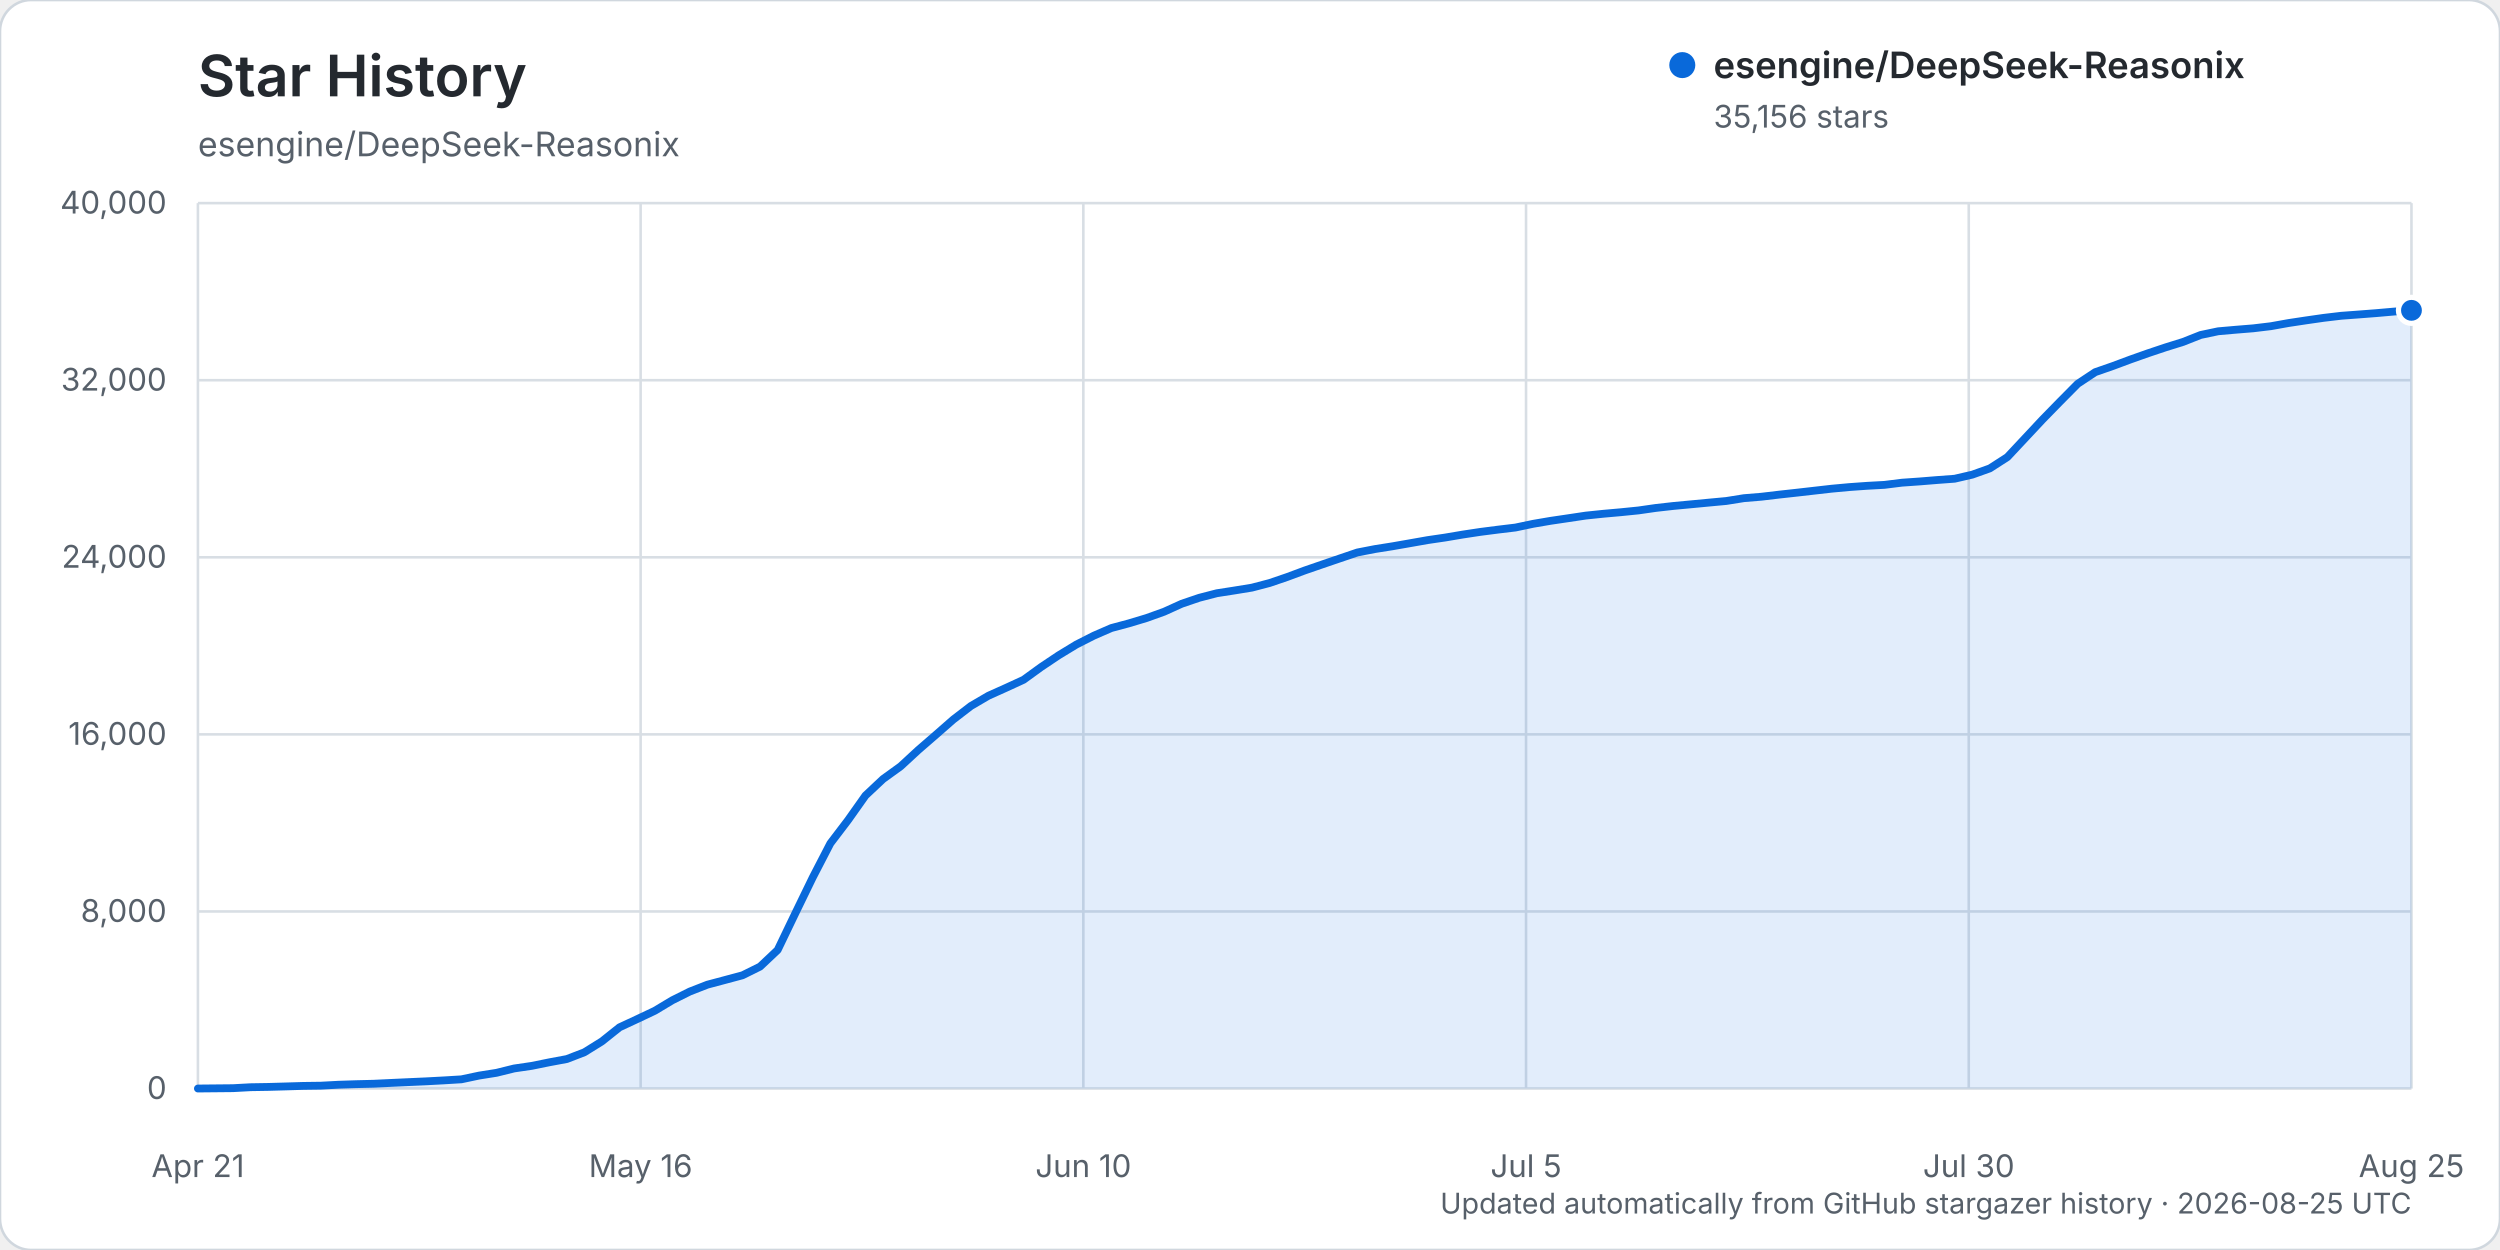
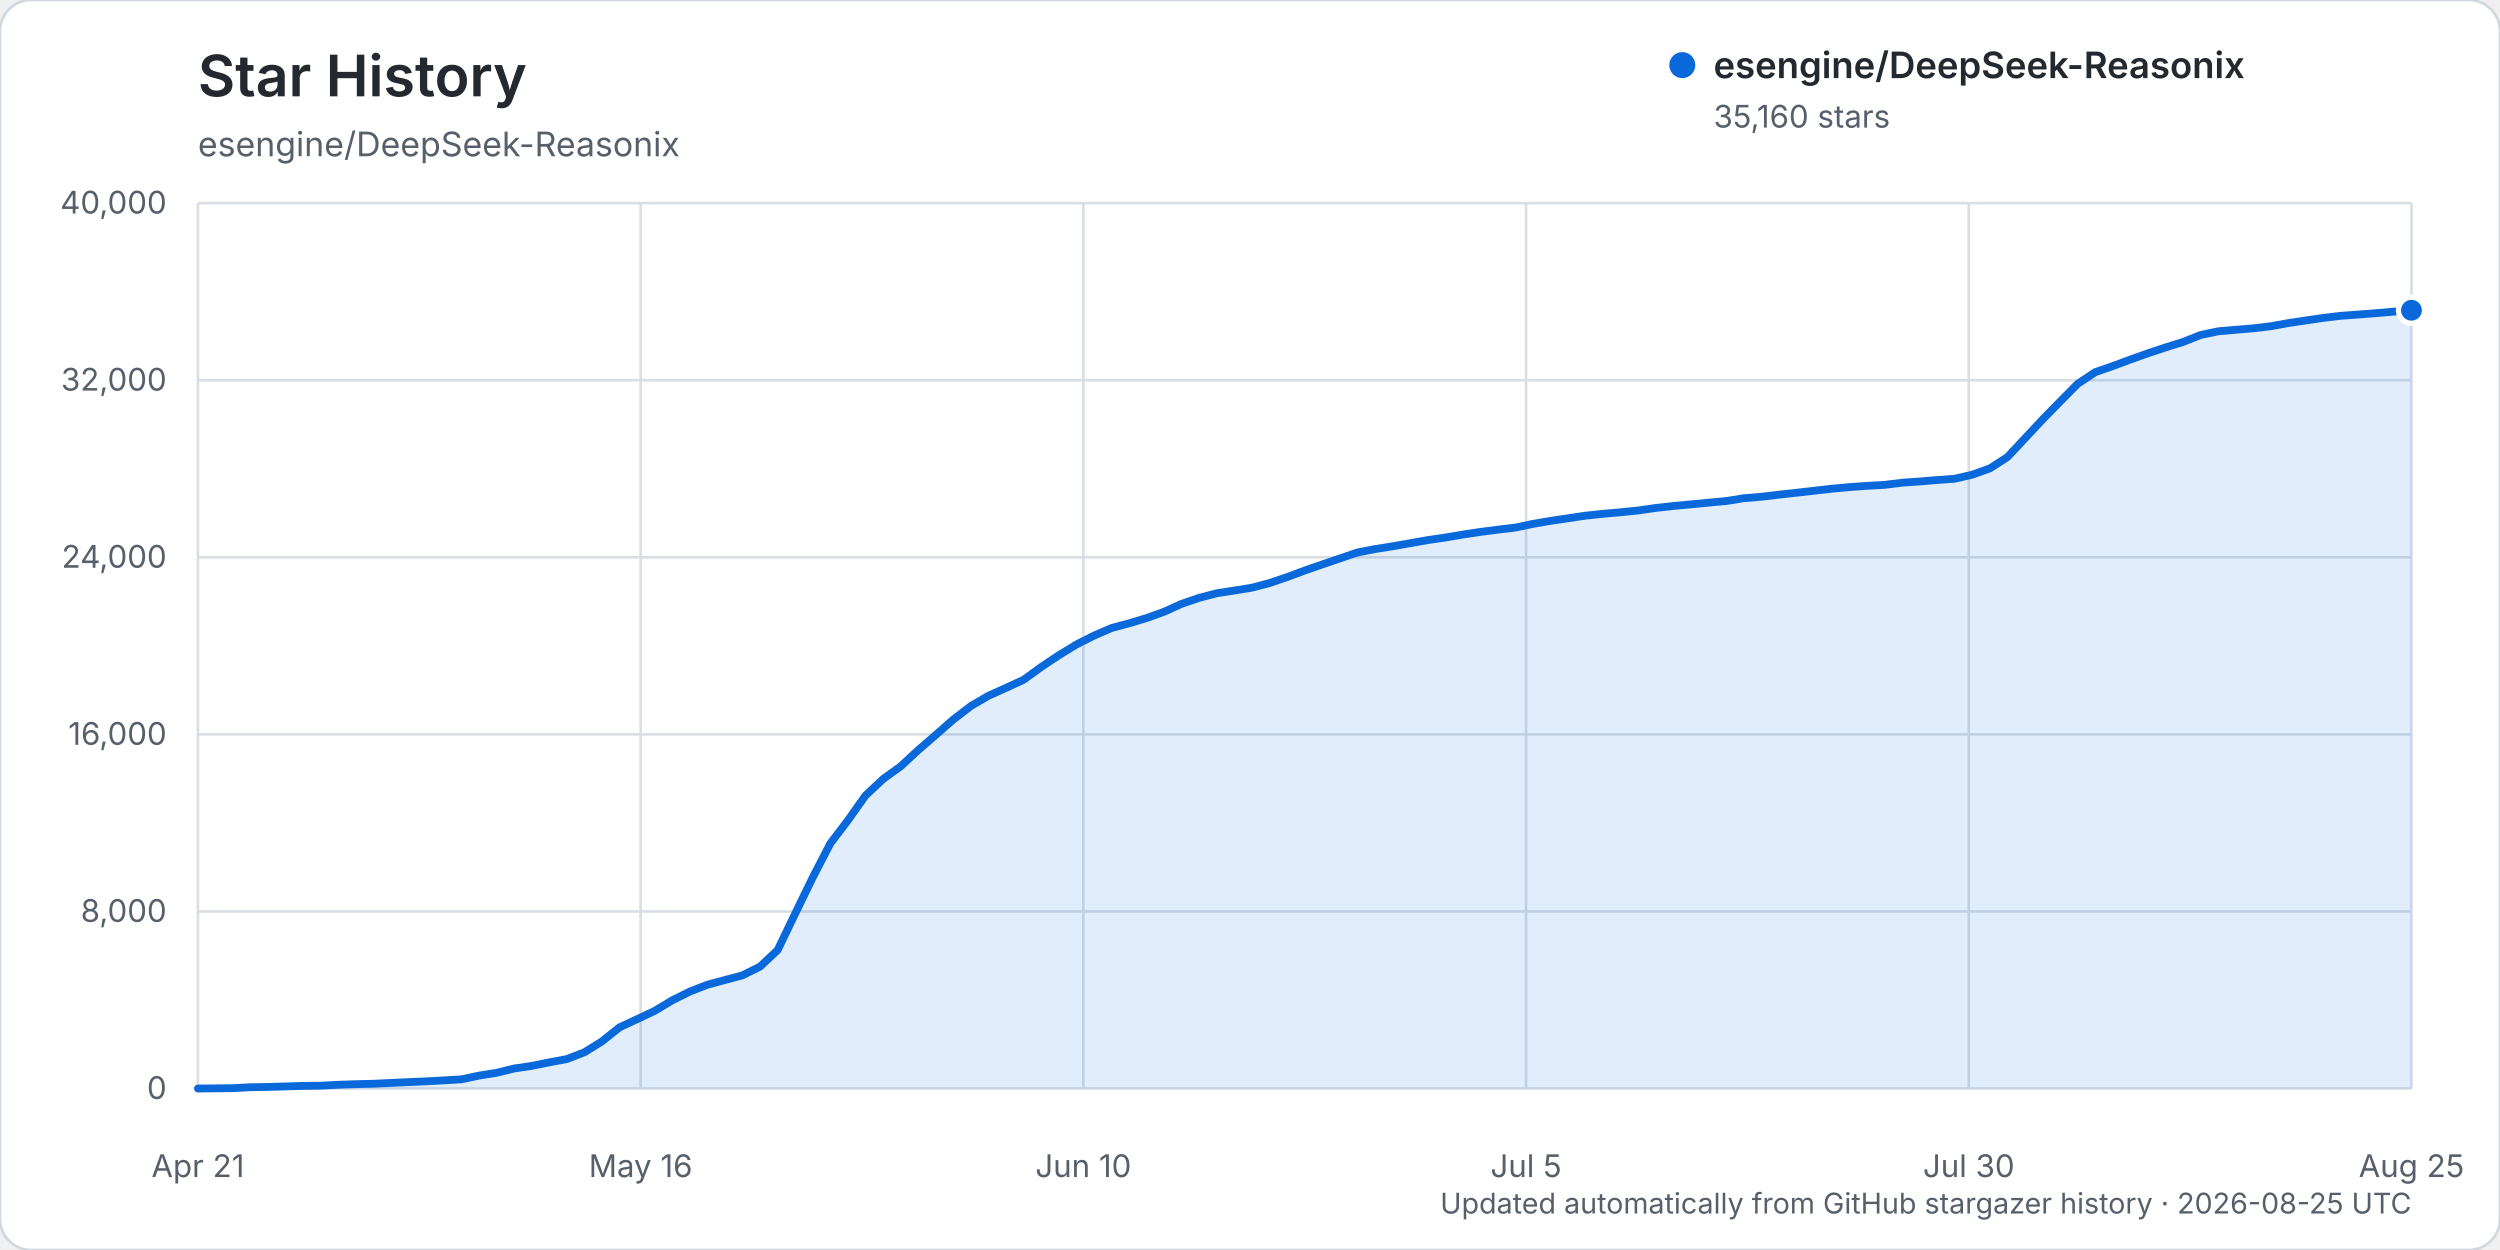
<svg xmlns="http://www.w3.org/2000/svg" width="960" height="480" viewBox="0 0 960 480" role="img" aria-labelledby="title description">
  <rect width="960" height="480" rx="12" fill="#ffffff" stroke="#d0d7de" />
  <text x="76" y="37" fill="#24292f" font-family="-apple-system, BlinkMacSystemFont, 'Segoe UI', sans-serif" font-size="22" font-weight="600">Star History</text>
  <text x="76" y="60" fill="#57606a" font-family="-apple-system, BlinkMacSystemFont, 'Segoe UI', sans-serif" font-size="13">esengine/DeepSeek-Reasonix</text>
  <g font-family="-apple-system, BlinkMacSystemFont, 'Segoe UI', sans-serif">
    <line x1="76" y1="418.00" x2="926" y2="418.00" stroke="#d8dee4" stroke-width="1" />
    <text x="64" y="422.00" text-anchor="end" fill="#57606a" font-size="12">0</text>
    <line x1="76" y1="350.00" x2="926" y2="350.00" stroke="#d8dee4" stroke-width="1" />
    <text x="64" y="354.00" text-anchor="end" fill="#57606a" font-size="12">8,000</text>
    <line x1="76" y1="282.00" x2="926" y2="282.00" stroke="#d8dee4" stroke-width="1" />
    <text x="64" y="286.00" text-anchor="end" fill="#57606a" font-size="12">16,000</text>
    <line x1="76" y1="214.00" x2="926" y2="214.00" stroke="#d8dee4" stroke-width="1" />
    <text x="64" y="218.00" text-anchor="end" fill="#57606a" font-size="12">24,000</text>
    <line x1="76" y1="146.00" x2="926" y2="146.00" stroke="#d8dee4" stroke-width="1" />
    <text x="64" y="150.00" text-anchor="end" fill="#57606a" font-size="12">32,000</text>
    <line x1="76" y1="78.00" x2="926" y2="78.00" stroke="#d8dee4" stroke-width="1" />
    <text x="64" y="82.00" text-anchor="end" fill="#57606a" font-size="12">40,000</text>
    <line x1="76.00" y1="78" x2="76.00" y2="418" stroke="#d8dee4" stroke-width="1" />
    <text x="76.00" y="452" text-anchor="middle" fill="#57606a" font-size="12">Apr 21</text>
    <line x1="246.00" y1="78" x2="246.00" y2="418" stroke="#d8dee4" stroke-width="1" />
    <text x="246.00" y="452" text-anchor="middle" fill="#57606a" font-size="12">May 16</text>
    <line x1="416.00" y1="78" x2="416.00" y2="418" stroke="#d8dee4" stroke-width="1" />
    <text x="416.00" y="452" text-anchor="middle" fill="#57606a" font-size="12">Jun 10</text>
    <line x1="586.00" y1="78" x2="586.00" y2="418" stroke="#d8dee4" stroke-width="1" />
    <text x="586.00" y="452" text-anchor="middle" fill="#57606a" font-size="12">Jul 5</text>
    <line x1="756.00" y1="78" x2="756.00" y2="418" stroke="#d8dee4" stroke-width="1" />
    <text x="756.00" y="452" text-anchor="middle" fill="#57606a" font-size="12">Jul 30</text>
    <line x1="926.00" y1="78" x2="926.00" y2="418" stroke="#d8dee4" stroke-width="1" />
    <text x="926.00" y="452" text-anchor="middle" fill="#57606a" font-size="12">Aug 25</text>
-     <path d="M76.00,417.99 L89.49,417.86 L96.24,417.49 L102.98,417.38 L109.73,417.19 L116.48,416.99 L123.22,416.90 L129.97,416.54 L136.71,416.32 L143.46,416.16 L150.21,415.84 L156.95,415.53 L163.70,415.23 L170.44,414.87 L177.19,414.46 L183.94,413.03 L190.68,411.96 L197.43,410.29 L204.17,409.30 L210.92,407.93 L217.67,406.67 L224.41,404.07 L231.16,399.87 L237.90,394.49 L244.65,391.35 L251.40,388.16 L258.14,384.12 L264.89,380.75 L271.63,378.12 L278.38,376.32 L285.13,374.51 L291.87,371.17 L298.62,364.80 L305.37,350.77 L312.11,336.90 L318.86,323.86 L325.60,315.01 L332.35,305.48 L339.10,299.14 L345.84,294.27 L352.59,288.04 L359.33,282.20 L366.08,276.29 L372.83,271.10 L379.57,267.16 L386.32,264.13 L393.06,261.03 L399.81,256.13 L406.56,251.62 L413.30,247.52 L420.05,244.09 L426.79,241.16 L433.54,239.35 L440.29,237.32 L447.03,234.90 L453.78,231.84 L460.52,229.55 L467.27,227.80 L474.02,226.75 L480.76,225.65 L487.51,223.88 L494.25,221.58 L501.00,219.07 L507.75,216.74 L514.49,214.44 L521.24,212.15 L527.98,210.84 L534.73,209.77 L541.48,208.59 L548.22,207.40 L554.97,206.41 L561.71,205.27 L568.46,204.25 L575.21,203.38 L581.95,202.57 L588.70,201.15 L595.44,200.00 L602.19,199.00 L608.94,197.99 L615.68,197.29 L622.43,196.69 L629.17,196.01 L635.92,195.04 L642.67,194.28 L649.41,193.65 L656.16,193.01 L662.90,192.38 L669.65,191.30 L676.40,190.74 L683.14,189.94 L689.89,189.20 L696.63,188.43 L703.38,187.66 L710.13,187.04 L716.87,186.56 L723.62,186.19 L730.37,185.35 L737.11,184.88 L743.86,184.33 L750.60,183.83 L757.35,182.27 L764.10,179.86 L770.84,175.52 L777.59,168.31 L784.33,161.10 L791.08,154.19 L797.83,147.38 L804.57,142.91 L811.32,140.56 L818.06,138.05 L824.81,135.66 L831.56,133.40 L838.30,131.30 L845.05,128.63 L851.79,127.21 L858.54,126.62 L865.29,126.07 L872.03,125.26 L878.78,124.05 L885.52,123.03 L892.27,122.06 L899.02,121.26 L905.76,120.76 L912.51,120.24 L919.25,119.65 L926.00,119.17 L926.00,418.00 L76.00,418.00 Z" fill="#0969da" opacity="0.12" />
-     <path d="M76.00,417.99 L89.49,417.86 L96.24,417.49 L102.98,417.38 L109.73,417.19 L116.48,416.99 L123.22,416.90 L129.97,416.54 L136.71,416.32 L143.46,416.16 L150.21,415.84 L156.95,415.53 L163.70,415.23 L170.44,414.87 L177.19,414.46 L183.94,413.03 L190.68,411.96 L197.43,410.29 L204.17,409.30 L210.92,407.93 L217.67,406.67 L224.41,404.07 L231.16,399.87 L237.90,394.49 L244.65,391.35 L251.40,388.16 L258.14,384.12 L264.89,380.75 L271.63,378.12 L278.38,376.32 L285.13,374.51 L291.87,371.17 L298.62,364.80 L305.37,350.77 L312.11,336.90 L318.86,323.86 L325.60,315.01 L332.35,305.48 L339.10,299.14 L345.84,294.27 L352.59,288.04 L359.33,282.20 L366.08,276.29 L372.83,271.10 L379.57,267.16 L386.32,264.13 L393.06,261.03 L399.81,256.13 L406.56,251.62 L413.30,247.52 L420.05,244.09 L426.79,241.16 L433.54,239.35 L440.29,237.32 L447.03,234.90 L453.78,231.84 L460.52,229.55 L467.27,227.80 L474.02,226.75 L480.76,225.65 L487.51,223.88 L494.25,221.58 L501.00,219.07 L507.75,216.74 L514.49,214.44 L521.24,212.15 L527.98,210.84 L534.73,209.77 L541.48,208.59 L548.22,207.40 L554.97,206.41 L561.71,205.27 L568.46,204.25 L575.21,203.38 L581.95,202.57 L588.70,201.15 L595.44,200.00 L602.19,199.00 L608.94,197.99 L615.68,197.29 L622.43,196.69 L629.17,196.01 L635.92,195.04 L642.67,194.28 L649.41,193.65 L656.16,193.01 L662.90,192.38 L669.65,191.30 L676.40,190.74 L683.14,189.94 L689.89,189.20 L696.63,188.43 L703.38,187.66 L710.13,187.04 L716.87,186.56 L723.62,186.19 L730.37,185.35 L737.11,184.88 L743.86,184.33 L750.60,183.83 L757.35,182.27 L764.10,179.86 L770.84,175.52 L777.59,168.31 L784.33,161.10 L791.08,154.19 L797.83,147.38 L804.57,142.91 L811.32,140.56 L818.06,138.05 L824.81,135.66 L831.56,133.40 L838.30,131.30 L845.05,128.63 L851.79,127.21 L858.54,126.62 L865.29,126.07 L872.03,125.26 L878.78,124.05 L885.52,123.03 L892.27,122.06 L899.02,121.26 L905.76,120.76 L912.51,120.24 L919.25,119.65 L926.00,119.17" fill="none" stroke="#0969da" stroke-width="3" stroke-linecap="round" stroke-linejoin="round" />
-     <circle cx="926.00" cy="119.17" r="5" fill="#0969da" stroke="#ffffff" stroke-width="2" />
+     <path d="M76.00,417.99 L89.49,417.86 L96.24,417.49 L102.98,417.38 L109.73,417.19 L116.48,416.99 L123.22,416.90 L129.97,416.54 L136.71,416.32 L143.46,416.16 L150.21,415.84 L156.95,415.53 L163.70,415.23 L170.44,414.87 L177.19,414.46 L183.94,413.03 L190.68,411.96 L197.43,410.30 L204.17,409.31 L210.92,407.94 L217.67,406.68 L224.41,404.08 L231.16,399.88 L237.90,394.50 L244.65,391.36 L251.40,388.17 L258.14,384.13 L264.89,380.76 L271.63,378.13 L278.38,376.32 L285.13,374.52 L291.87,371.17 L298.62,364.81 L305.37,350.78 L312.11,336.91 L318.86,323.87 L325.60,315.02 L332.35,305.49 L339.10,299.15 L345.84,294.28 L352.59,288.05 L359.33,282.21 L366.08,276.30 L372.83,271.11 L379.57,267.17 L386.32,264.14 L393.06,261.04 L399.81,256.14 L406.56,251.63 L413.30,247.52 L420.05,244.10 L426.79,241.17 L433.54,239.36 L440.29,237.33 L447.03,234.91 L453.78,231.85 L460.52,229.56 L467.27,227.80 L474.02,226.76 L480.76,225.66 L487.51,223.89 L494.25,221.59 L501.00,219.08 L507.75,216.75 L514.49,214.45 L521.24,212.16 L527.98,210.85 L534.73,209.78 L541.48,208.60 L548.22,207.40 L554.97,206.42 L561.71,205.28 L568.46,204.26 L575.21,203.39 L581.95,202.58 L588.70,201.16 L595.44,200.01 L602.19,199.01 L608.94,198.00 L615.68,197.30 L622.43,196.70 L629.17,196.01 L635.92,195.04 L642.67,194.29 L649.41,193.66 L656.16,193.02 L662.90,192.39 L669.65,191.31 L676.40,190.75 L683.14,189.95 L689.89,189.21 L696.63,188.44 L703.38,187.67 L710.13,187.05 L716.87,186.57 L723.62,186.20 L730.37,185.36 L737.11,184.89 L743.86,184.33 L750.60,183.84 L757.35,182.28 L764.10,179.86 L770.84,175.53 L777.59,168.32 L784.33,161.10 L791.08,154.20 L797.83,147.39 L804.57,142.91 L811.32,140.57 L818.06,138.06 L824.81,135.66 L831.56,133.41 L838.30,131.31 L845.05,128.63 L851.79,127.22 L858.54,126.63 L865.29,126.08 L872.03,125.27 L878.78,124.06 L885.52,123.04 L892.27,122.06 L899.02,121.26 L905.76,120.77 L912.51,120.25 L919.25,119.66 L926.00,119.14 L926.00,418.00 L76.00,418.00 Z" fill="#0969da" opacity="0.12" />
+     <path d="M76.00,417.99 L89.49,417.86 L96.24,417.49 L102.98,417.38 L109.73,417.19 L116.48,416.99 L123.22,416.90 L129.97,416.54 L136.71,416.32 L143.46,416.16 L150.21,415.84 L156.95,415.53 L163.70,415.23 L170.44,414.87 L177.19,414.46 L183.94,413.03 L190.68,411.96 L197.43,410.30 L204.17,409.31 L210.92,407.94 L217.67,406.68 L224.41,404.08 L231.16,399.88 L237.90,394.50 L244.65,391.36 L251.40,388.17 L258.14,384.13 L264.89,380.76 L271.63,378.13 L278.38,376.32 L285.13,374.52 L291.87,371.17 L298.62,364.81 L305.37,350.78 L312.11,336.91 L318.86,323.87 L325.60,315.02 L332.35,305.49 L339.10,299.15 L345.84,294.28 L352.59,288.05 L359.33,282.21 L366.08,276.30 L372.83,271.11 L379.57,267.17 L386.32,264.14 L393.06,261.04 L399.81,256.14 L406.56,251.63 L413.30,247.52 L420.05,244.10 L426.79,241.17 L433.54,239.36 L440.29,237.33 L447.03,234.91 L453.78,231.85 L460.52,229.56 L467.27,227.80 L474.02,226.76 L480.76,225.66 L487.51,223.89 L494.25,221.59 L501.00,219.08 L507.75,216.75 L514.49,214.45 L521.24,212.16 L527.98,210.85 L534.73,209.78 L541.48,208.60 L548.22,207.40 L554.97,206.42 L561.71,205.28 L568.46,204.26 L575.21,203.39 L581.95,202.58 L588.70,201.16 L595.44,200.01 L602.19,199.01 L608.94,198.00 L615.68,197.30 L622.43,196.70 L629.17,196.01 L635.92,195.04 L642.67,194.29 L649.41,193.66 L656.16,193.02 L662.90,192.39 L669.65,191.31 L676.40,190.75 L683.14,189.95 L689.89,189.21 L696.63,188.44 L703.38,187.67 L710.13,187.05 L716.87,186.57 L723.62,186.20 L730.37,185.36 L737.11,184.89 L743.86,184.33 L750.60,183.84 L757.35,182.28 L764.10,179.86 L770.84,175.53 L777.59,168.32 L784.33,161.10 L791.08,154.20 L797.83,147.39 L804.57,142.91 L811.32,140.57 L818.06,138.06 L824.81,135.66 L831.56,133.41 L838.30,131.31 L845.05,128.63 L851.79,127.22 L858.54,126.63 L865.29,126.08 L872.03,125.27 L878.78,124.06 L885.52,123.04 L892.27,122.06 L899.02,121.26 L905.76,120.77 L912.51,120.25 L919.25,119.66 L926.00,119.14" fill="none" stroke="#0969da" stroke-width="3" stroke-linecap="round" stroke-linejoin="round" />
+     <circle cx="926.00" cy="119.14" r="5" fill="#0969da" stroke="#ffffff" stroke-width="2" />
    <g transform="translate(646, 25)">
      <circle cx="0" cy="0" r="5" fill="#0969da" />
      <text x="12" y="5" fill="#24292f" font-size="14" font-weight="600">esengine/DeepSeek-Reasonix</text>
-       <text x="12" y="24" fill="#57606a" font-size="12">35,156 stars</text>
+       <text x="12" y="24" fill="#57606a" font-size="12">35,160 stars</text>
    </g>
    <text x="926" y="466" text-anchor="end" fill="#57606a" font-size="11">Updated automatically from GitHub stargazer history · 2026-08-25 UTC</text>
  </g>
</svg>
